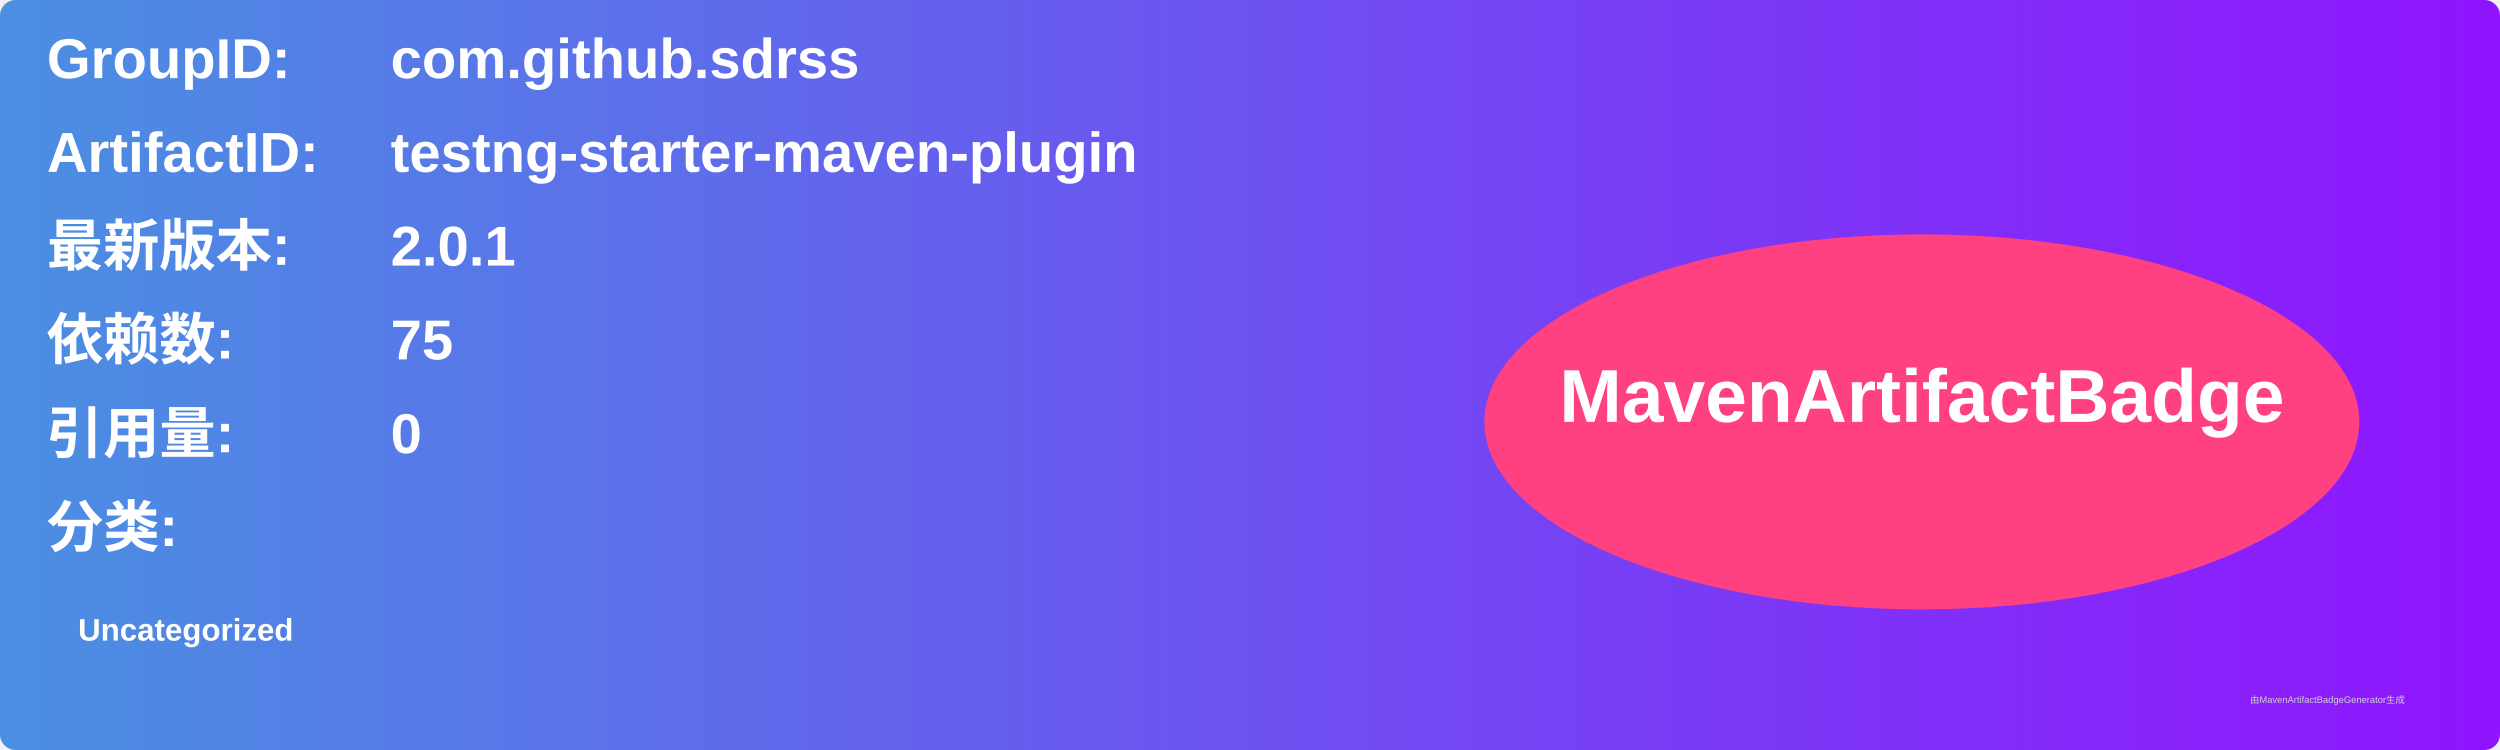
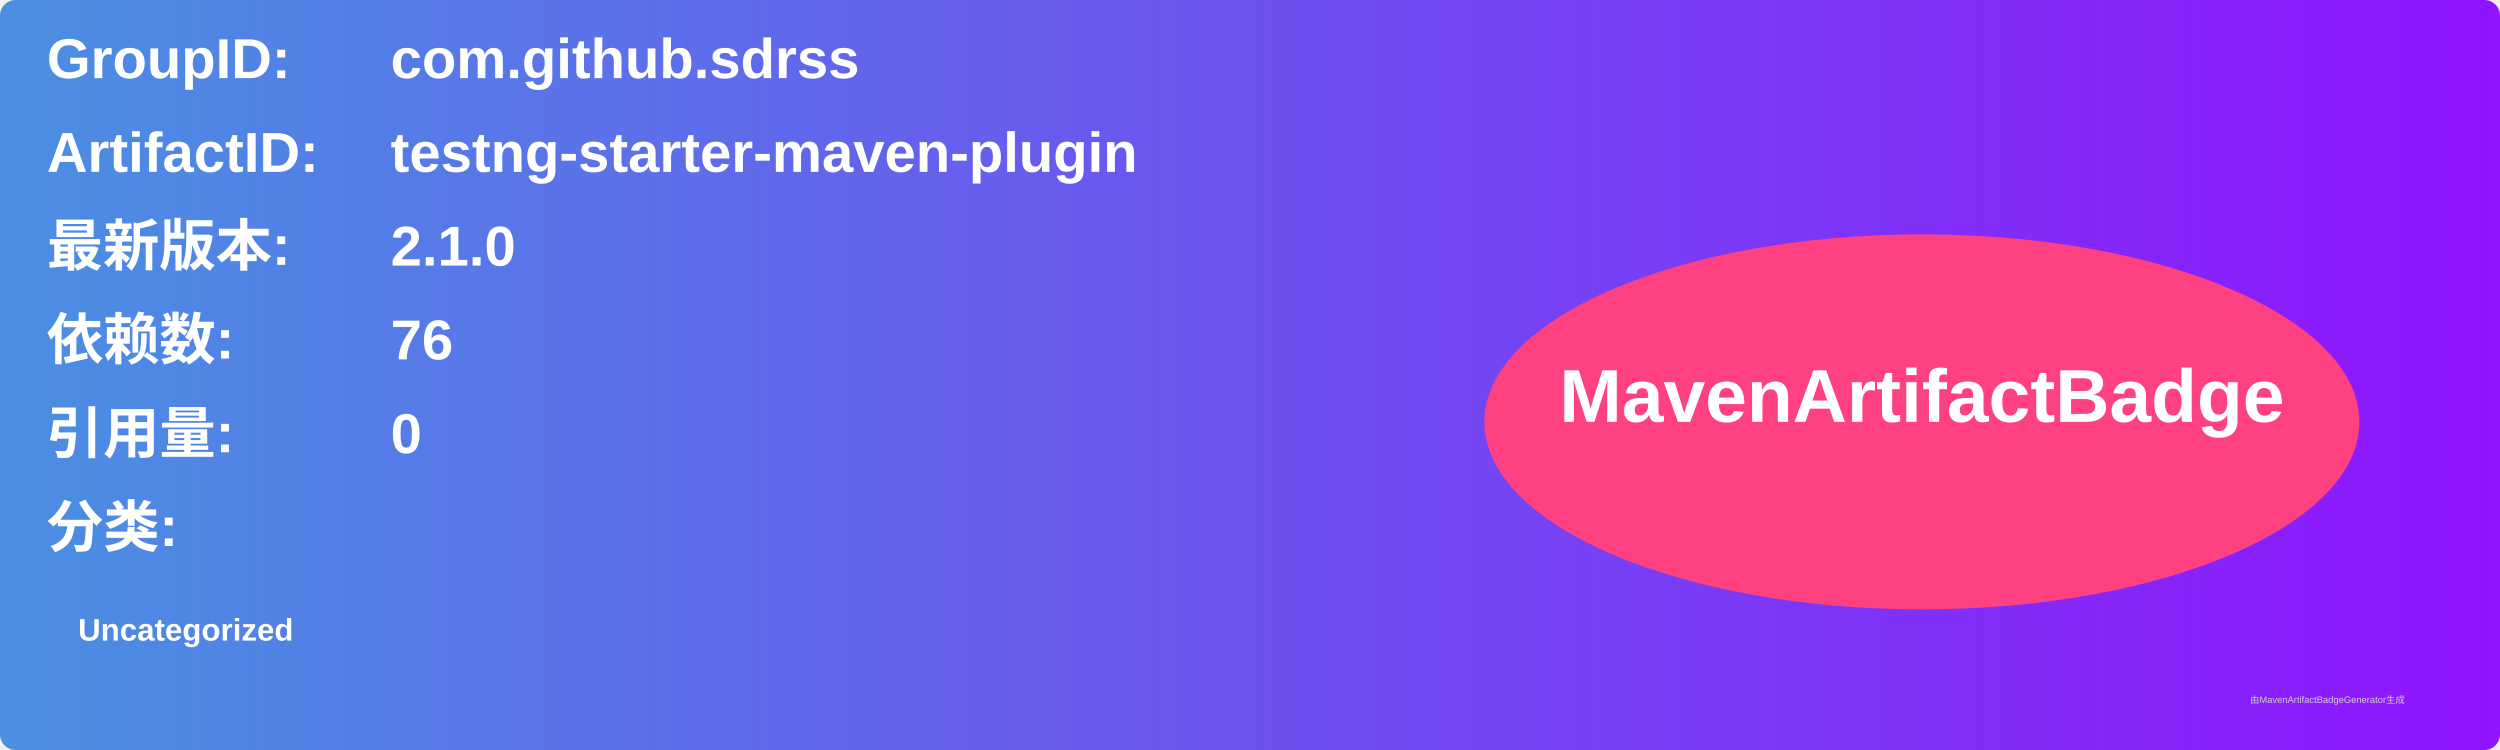
<svg xmlns="http://www.w3.org/2000/svg" width="800" height="240" viewBox="0 0 800 240">
  <linearGradient id="grad" x1="0%" y1="0%" x2="100%" y2="0%">
    <stop offset="0%" stop-color="#4a90e2" />
    <stop offset="100%" stop-color="#9013fe" />
  </linearGradient>
  <rect width="100%" height="100%" rx="5" ry="5" fill="url(#grad)" />
  <g transform="translate(15, 15)">
    <text x="0" y="10" font-family="Arial" font-size="18" fill="white" font-weight="bold" width="260">GroupID:</text>
    <text x="110" y="10" font-family="Arial" font-size="18" fill="white" font-weight="bold" width="460">com.github.sdrss</text>
    <text x="0" y="40" font-family="Arial" font-size="18" fill="white" font-weight="bold" width="260">ArtifactID:</text>
    <text x="110" y="40" font-family="Arial" font-size="18" fill="white" font-weight="bold" width="460">testng-starter-maven-plugin</text>
    <text x="0" y="70" font-family="Arial" font-size="18" fill="white" font-weight="bold">最新版本:</text>
    <text x="110" y="70" font-family="Arial" font-size="18" fill="white" font-weight="bold">
-       <tspan font-weight="bold">2.0.1</tspan>
+       <tspan font-weight="bold">2.1.0</tspan>
    </text>
    <text x="0" y="100" font-family="Arial" font-size="18" fill="white" font-weight="bold">依赖数: </text>
    <text x="110" y="100" font-family="Arial" font-size="18" fill="white">
-       <tspan font-weight="bold">75</tspan>
+       <tspan font-weight="bold">76</tspan>
    </text>
    <text x="0" y="130" font-family="Arial" font-size="18" fill="white" font-weight="bold">引用量: </text>
    <text x="110" y="130" font-family="Arial" font-size="18" fill="white">
      <tspan font-weight="bold">0</tspan>
    </text>
    <text x="0" y="160" font-family="Arial" font-size="18" fill="white" font-weight="bold">分类:</text>
    <text x="10" y="190" font-family="Arial" font-size="10" fill="white">
      <tspan font-weight="bold">Uncategorized</tspan>
    </text>
    <ellipse cx="600" cy="120" rx="140" ry="60" fill="#ff4081" />
    <text x="600" y="120" text-anchor="middle" font-family="Arial" font-size="24" fill="white" font-weight="bold">MavenArtifactBadge</text>
  </g>
  <text x="720" y="225" font-family="Arial" font-size="3" fill="#d0d0d0">由MavenArtifactBadgeGenerator生成</text>
</svg>
